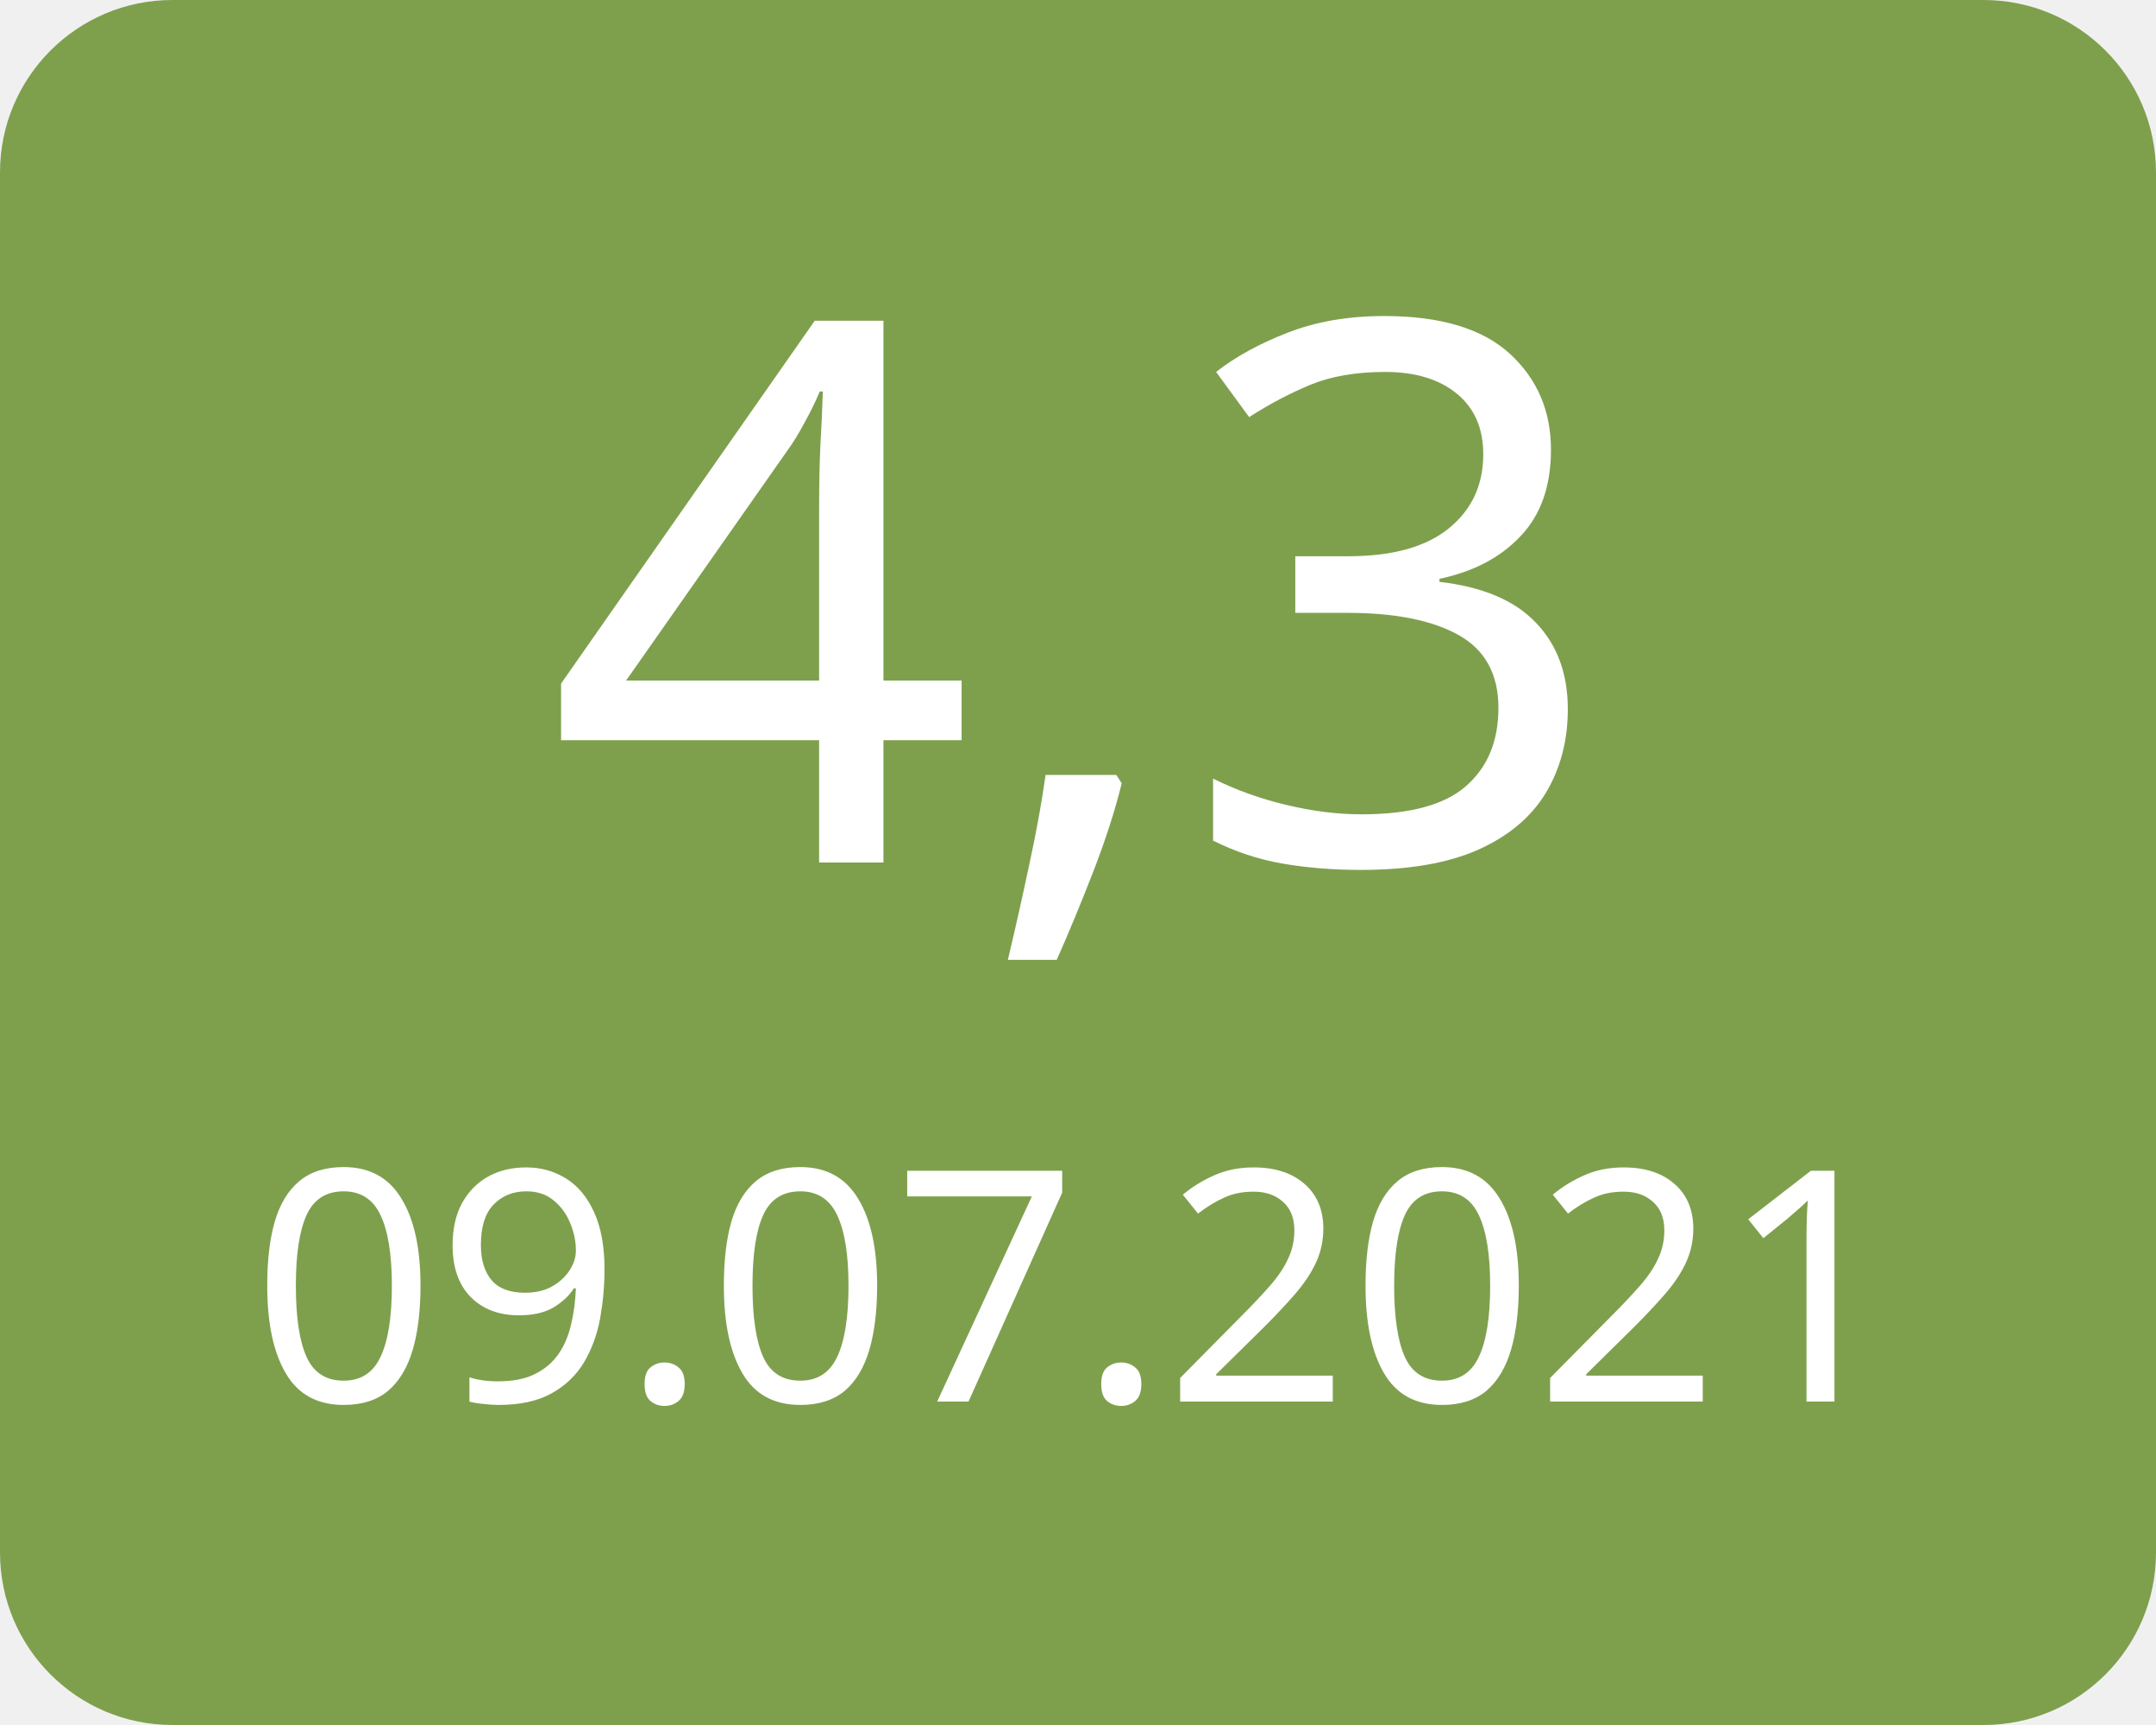
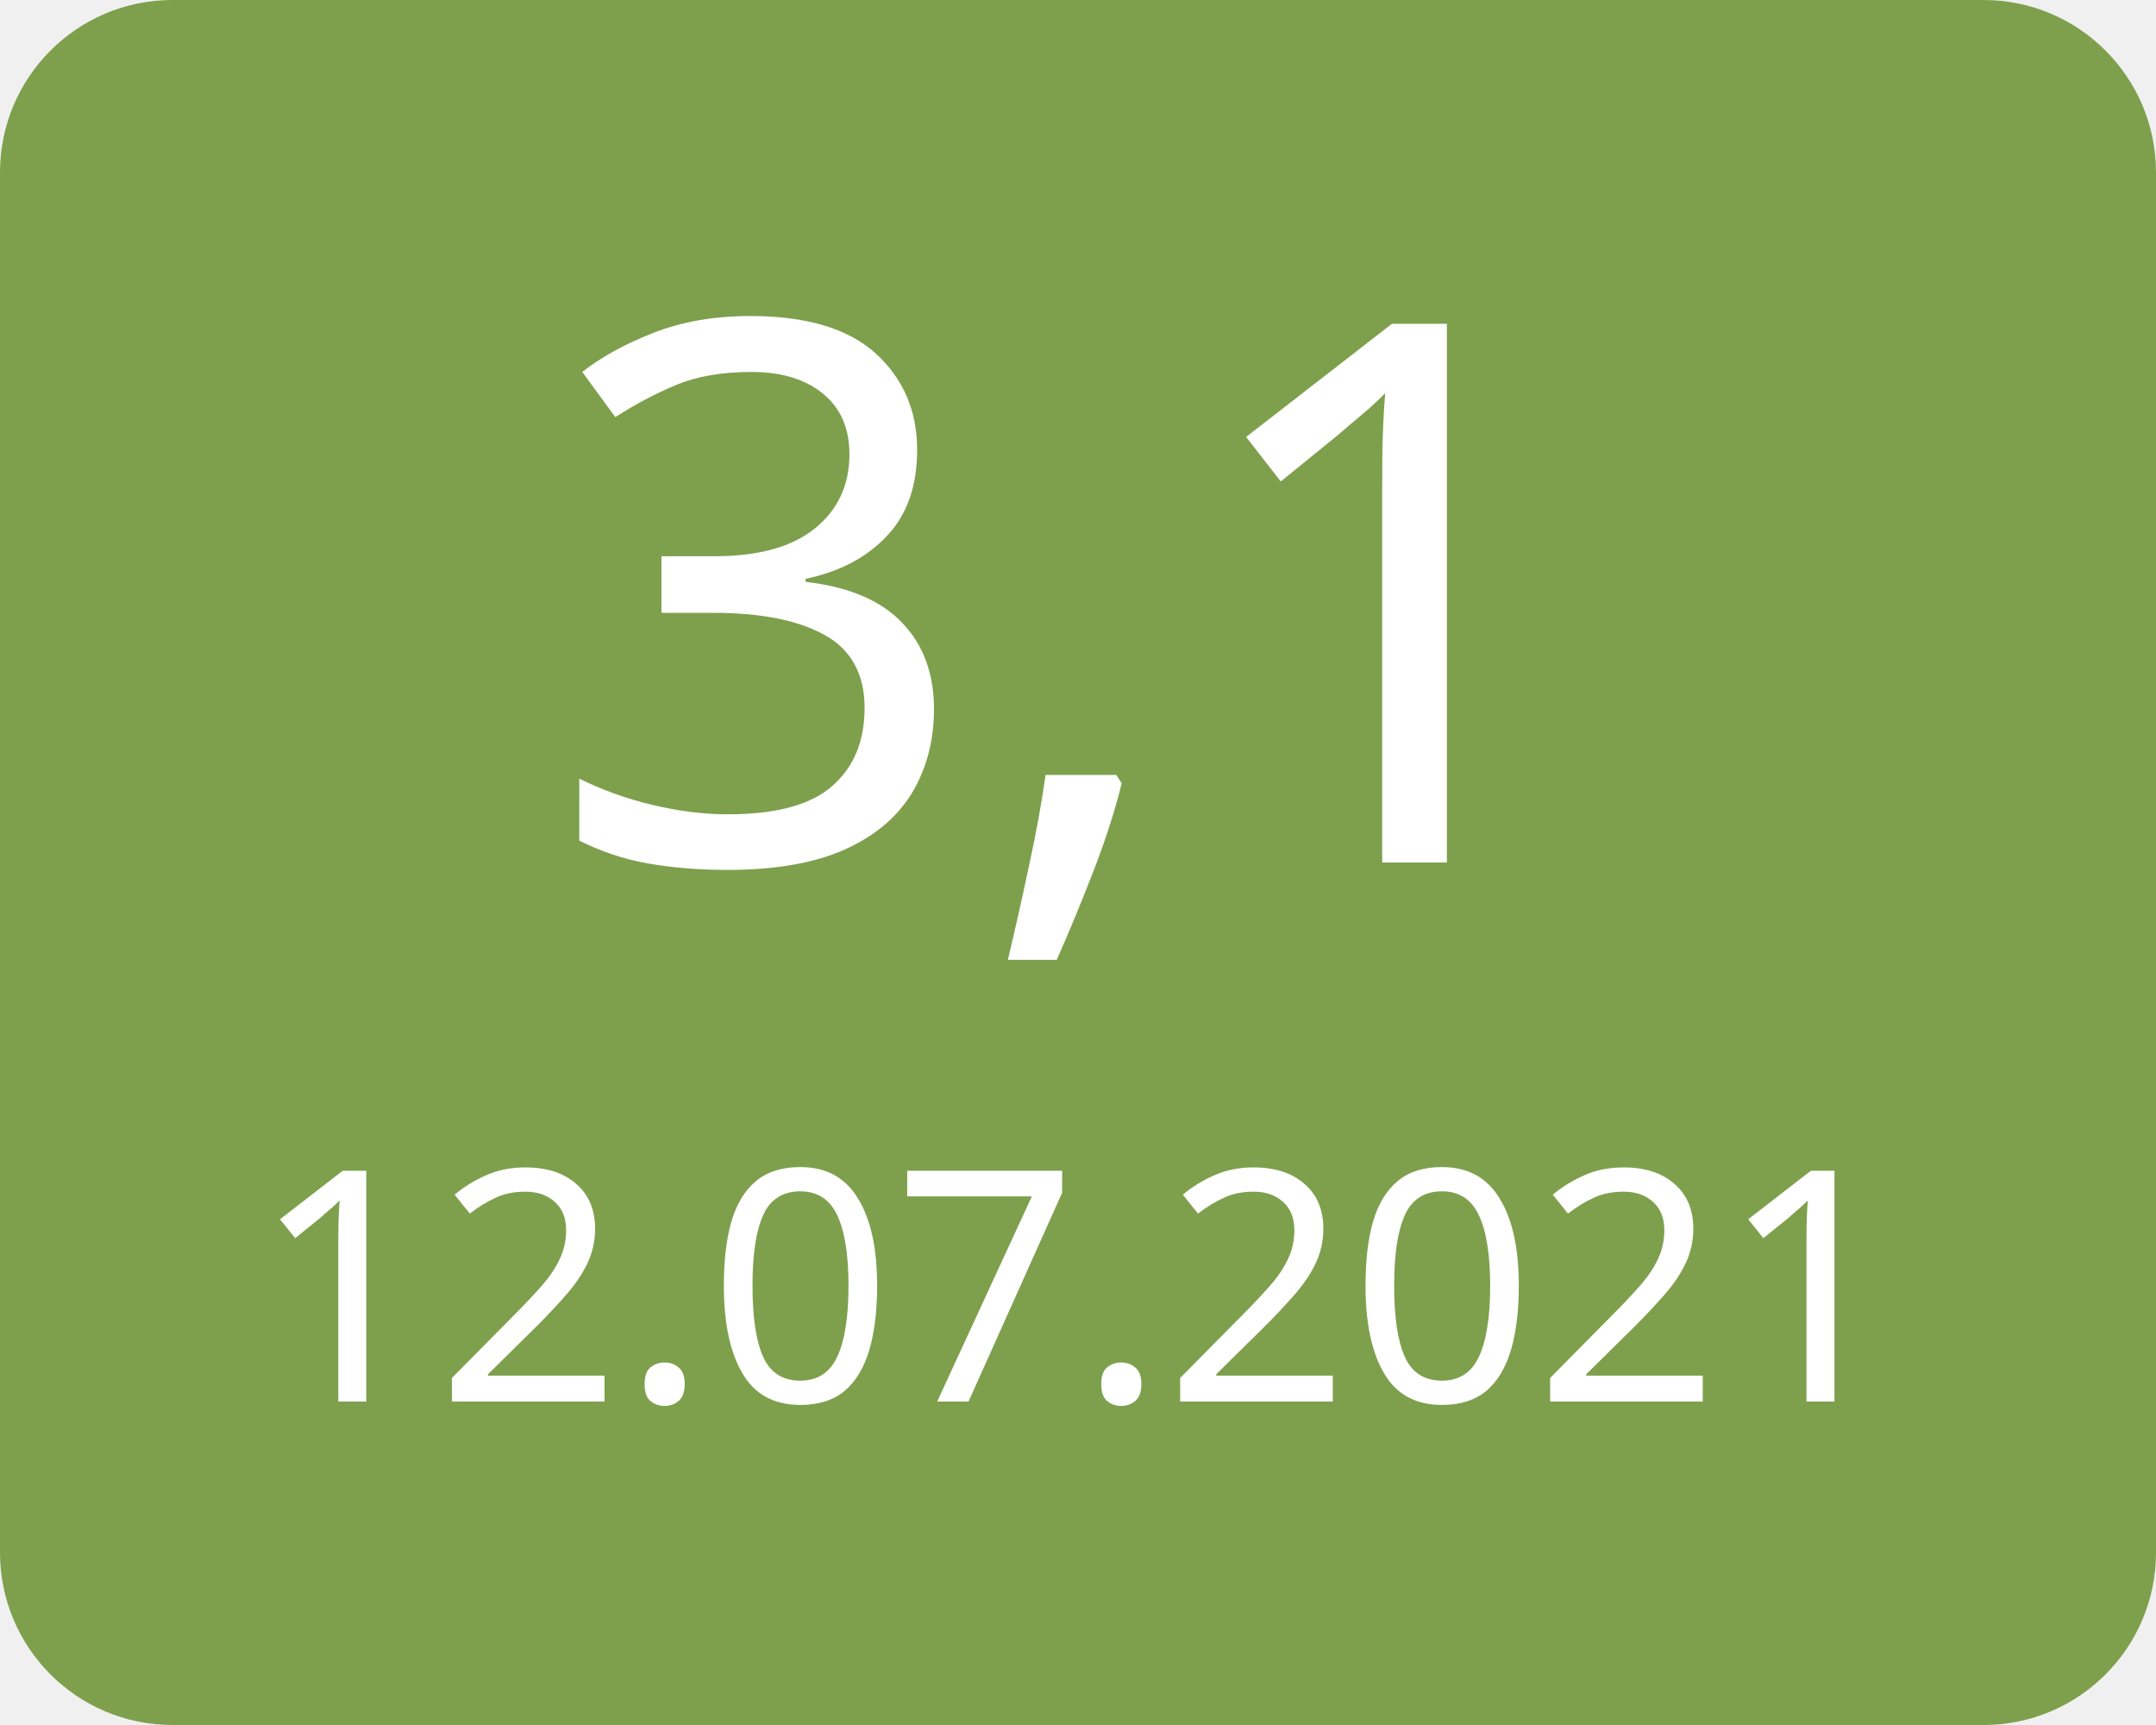
<svg xmlns="http://www.w3.org/2000/svg" width="100" height="80">
  <g>
    <rect x="0" y="0" width="100" height="80" fill="#7ea04d" rx="8" ry="8" />
-     <text x="50" y="40" font-family="Verdana" text-anchor="middle" font-size="35" fill="white">4,3</text>
-     <text x="50" y="65" font-family="Verdana" text-anchor="middle" font-size="15" fill="white">09.07.2021</text>
+     <text x="50" y="40" font-family="Verdana" text-anchor="middle" font-size="35" fill="white">3,1</text>
+     <text x="50" y="65" font-family="Verdana" text-anchor="middle" font-size="15" fill="white">12.07.2021</text>
  </g>
</svg>
